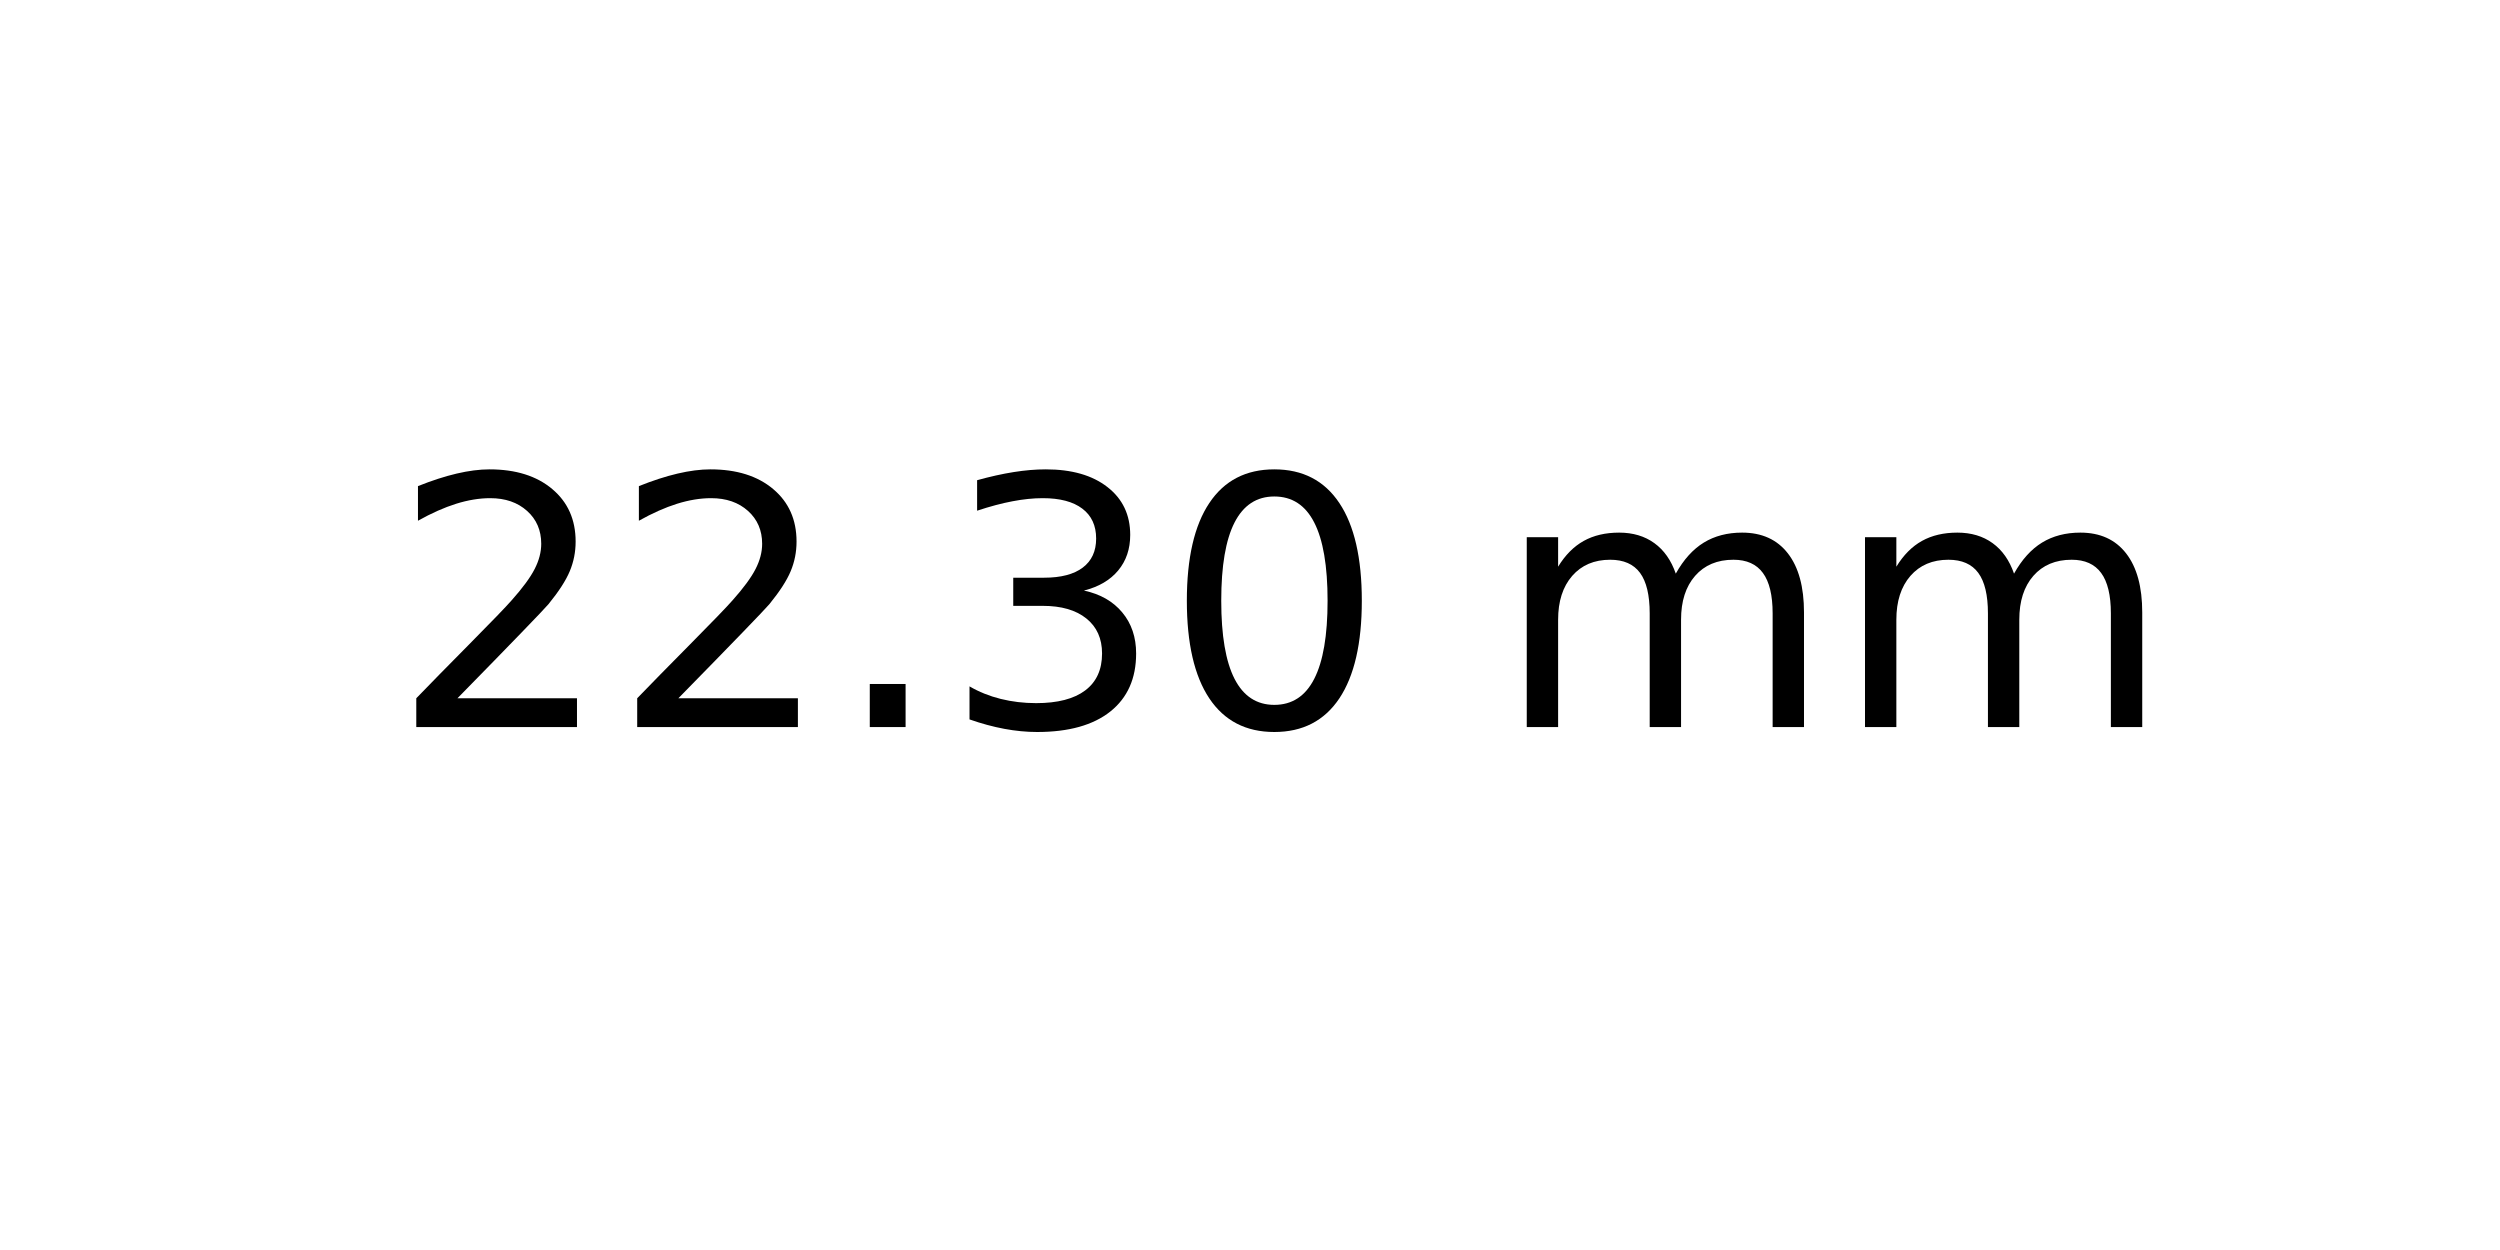
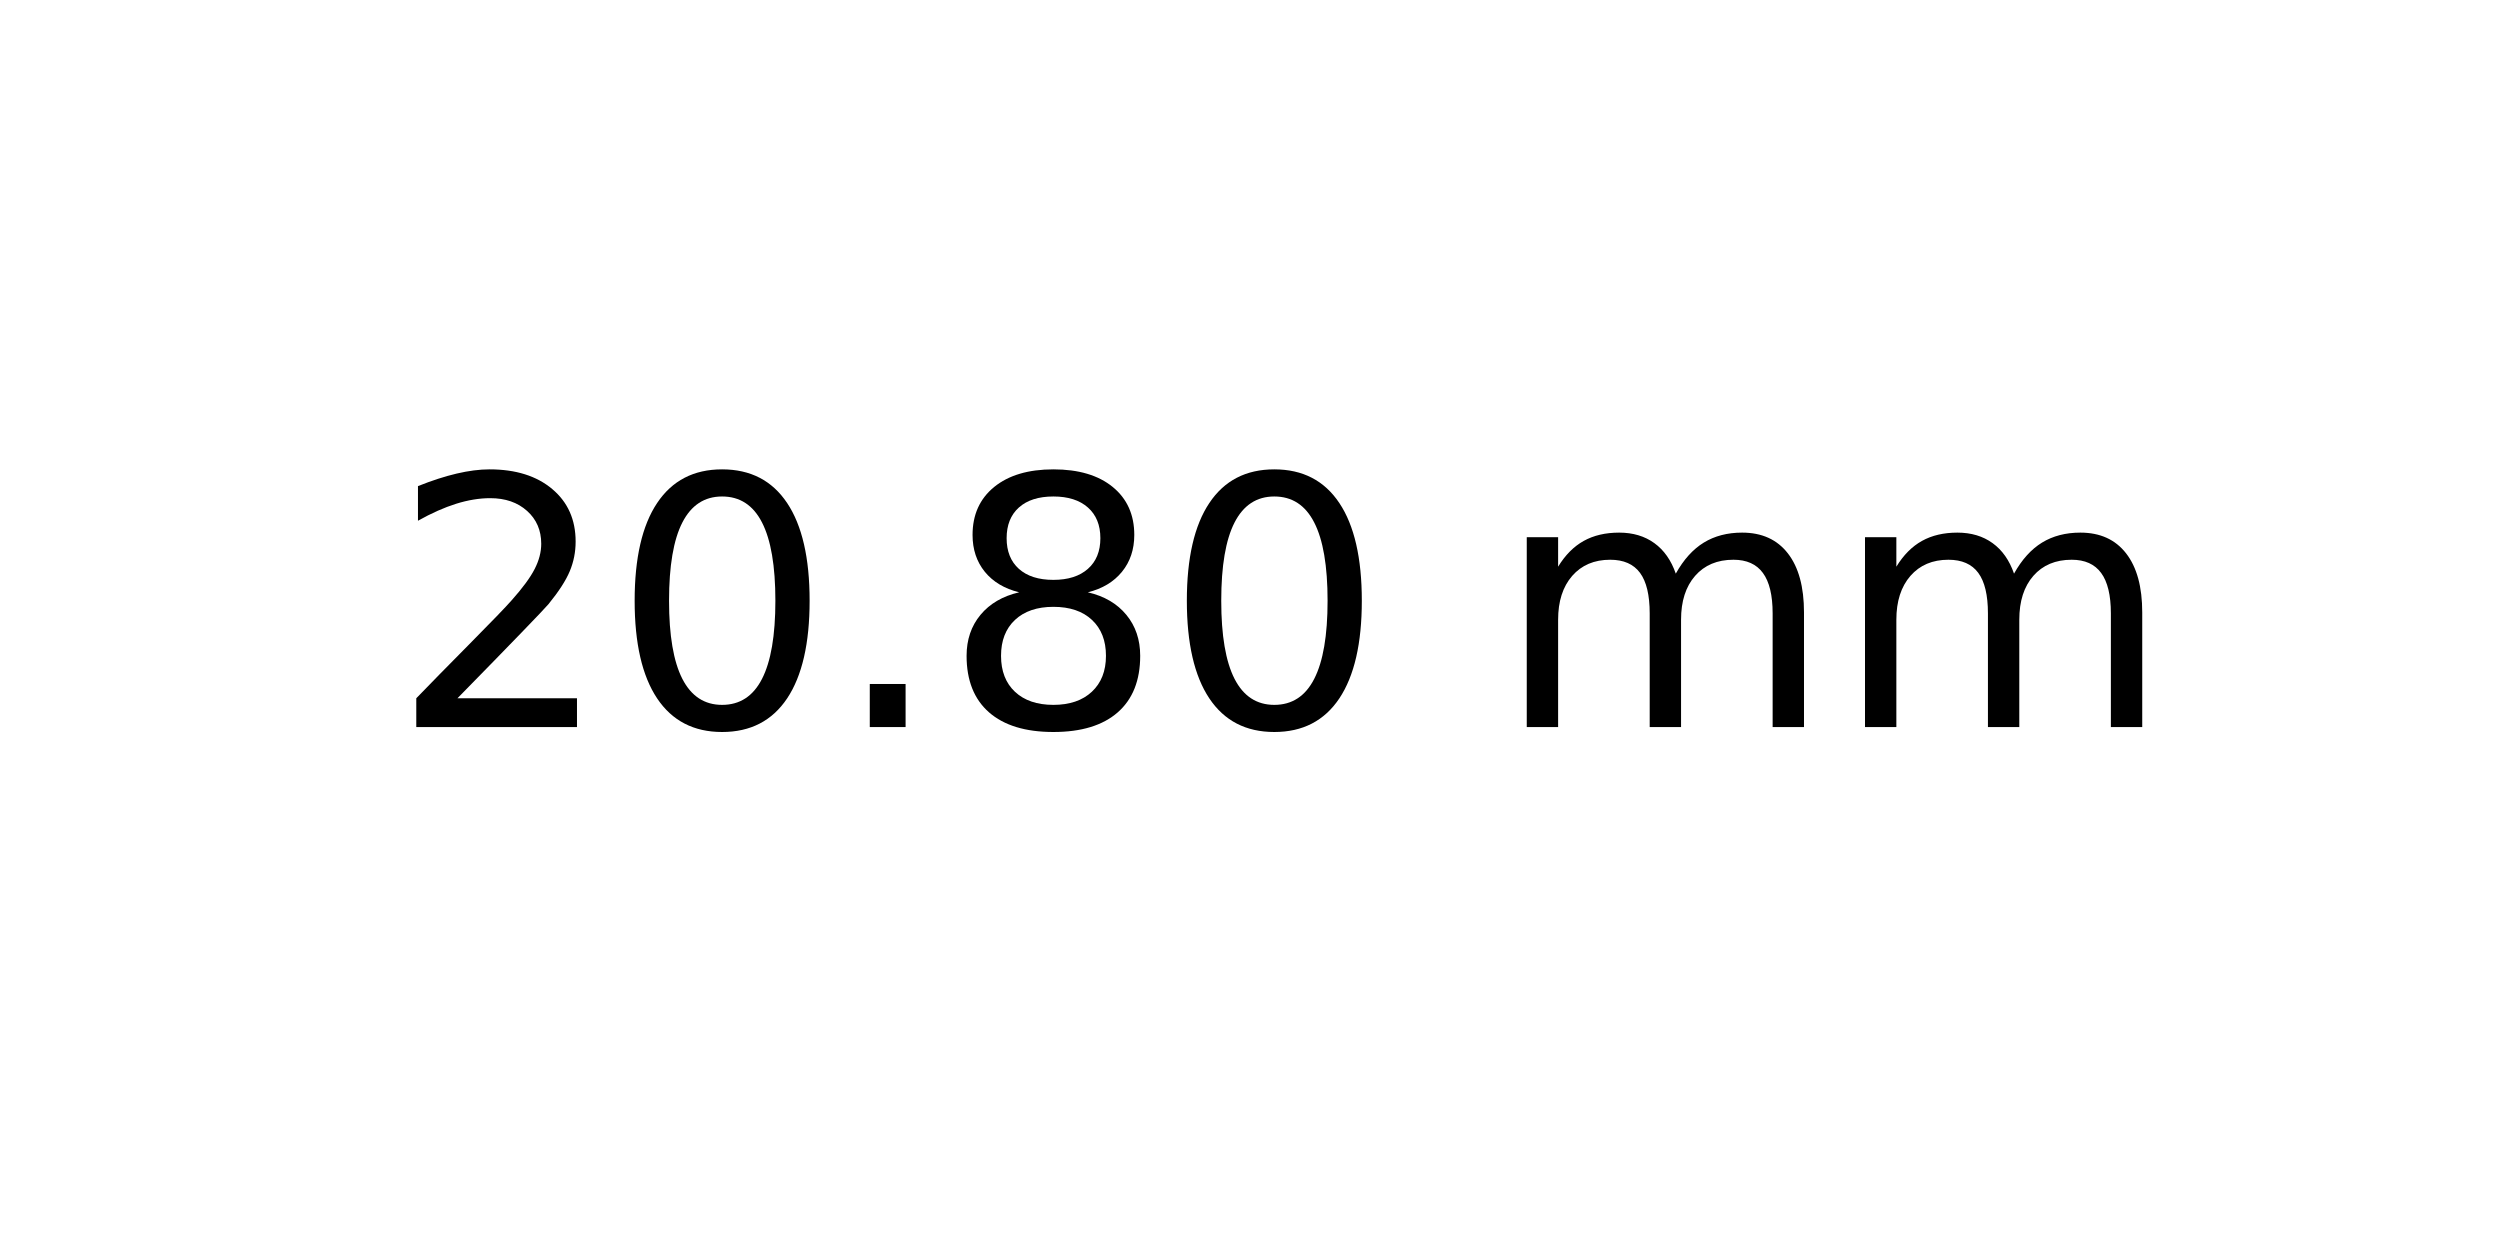
<svg xmlns="http://www.w3.org/2000/svg" xmlns:xlink="http://www.w3.org/1999/xlink" width="72pt" height="36pt" viewBox="0 0 72 36" version="1.1">
  <defs>
    <style type="text/css">*{stroke-linejoin: round; stroke-linecap: butt}</style>
  </defs>
  <g id="figure_1">
    <g id="axes_1">
      <g id="text_1">
        <g transform="translate(11.25625 20.93937) scale(0.1 -0.1)">
          <defs>
            <path id="DejaVuSans-32" d="M 1228 531  L 3431 531  L 3431 0  L 469 0  L 469 531  Q 828 903 1448 1529  Q 2069 2156 2228 2338  Q 2531 2678 2651 2914  Q 2772 3150 2772 3378  Q 2772 3750 2511 3984  Q 2250 4219 1831 4219  Q 1534 4219 1204 4116  Q 875 4013 500 3803  L 500 4441  Q 881 4594 1212 4672  Q 1544 4750 1819 4750  Q 2544 4750 2975 4387  Q 3406 4025 3406 3419  Q 3406 3131 3298 2873  Q 3191 2616 2906 2266  Q 2828 2175 2409 1742  Q 1991 1309 1228 531  z " transform="scale(0.015625)" />
+             <path id="DejaVuSans-30" d="M 2034 4250  Q 1547 4250 1301 3770  Q 1056 3291 1056 2328  Q 1056 1369 1301 889  Q 1547 409 2034 409  Q 2525 409 2770 889  Q 3016 1369 3016 2328  Q 3016 3291 2770 3770  Q 2525 4250 2034 4250  z M 2034 4750  Q 2819 4750 3233 4129  Q 3647 3509 3647 2328  Q 3647 1150 3233 529  Q 2819 -91 2034 -91  Q 1250 -91 836 529  Q 422 1150 422 2328  Q 422 3509 836 4129  Q 1250 4750 2034 4750  z " transform="scale(0.015625)" />
            <path id="DejaVuSans-2e" d="M 684 794  L 1344 794  L 1344 0  L 684 0  L 684 794  z " transform="scale(0.015625)" />
-             <path id="DejaVuSans-33" d="M 2597 2516  Q 3050 2419 3304 2112  Q 3559 1806 3559 1356  Q 3559 666 3084 287  Q 2609 -91 1734 -91  Q 1441 -91 1130 -33  Q 819 25 488 141  L 488 750  Q 750 597 1062 519  Q 1375 441 1716 441  Q 2309 441 2620 675  Q 2931 909 2931 1356  Q 2931 1769 2642 2001  Q 2353 2234 1838 2234  L 1294 2234  L 1294 2753  L 1863 2753  Q 2328 2753 2575 2939  Q 2822 3125 2822 3475  Q 2822 3834 2567 4026  Q 2313 4219 1838 4219  Q 1578 4219 1281 4162  Q 984 4106 628 3988  L 628 4550  Q 988 4650 1302 4700  Q 1616 4750 1894 4750  Q 2613 4750 3031 4423  Q 3450 4097 3450 3541  Q 3450 3153 3228 2886  Q 3006 2619 2597 2516  z " transform="scale(0.015625)" />
-             <path id="DejaVuSans-30" d="M 2034 4250  Q 1547 4250 1301 3770  Q 1056 3291 1056 2328  Q 1056 1369 1301 889  Q 1547 409 2034 409  Q 2525 409 2770 889  Q 3016 1369 3016 2328  Q 3016 3291 2770 3770  Q 2525 4250 2034 4250  z M 2034 4750  Q 2819 4750 3233 4129  Q 3647 3509 3647 2328  Q 3647 1150 3233 529  Q 2819 -91 2034 -91  Q 1250 -91 836 529  Q 422 1150 422 2328  Q 422 3509 836 4129  Q 1250 4750 2034 4750  z " transform="scale(0.015625)" />
+             <path id="DejaVuSans-38" d="M 2034 2216  Q 1584 2216 1326 1975  Q 1069 1734 1069 1313  Q 1069 891 1326 650  Q 1584 409 2034 409  Q 2484 409 2743 651  Q 3003 894 3003 1313  Q 3003 1734 2745 1975  Q 2488 2216 2034 2216  z M 1403 2484  Q 997 2584 770 2862  Q 544 3141 544 3541  Q 544 4100 942 4425  Q 1341 4750 2034 4750  Q 2731 4750 3128 4425  Q 3525 4100 3525 3541  Q 3525 3141 3298 2862  Q 3072 2584 2669 2484  Q 3125 2378 3379 2068  Q 3634 1759 3634 1313  Q 3634 634 3220 271  Q 2806 -91 2034 -91  Q 1263 -91 848 271  Q 434 634 434 1313  Q 434 1759 690 2068  Q 947 2378 1403 2484  z M 1172 3481  Q 1172 3119 1398 2916  Q 1625 2713 2034 2713  Q 2441 2713 2670 2916  Q 2900 3119 2900 3481  Q 2900 3844 2670 4047  Q 2441 4250 2034 4250  Q 1625 4250 1398 4047  Q 1172 3844 1172 3481  z " transform="scale(0.015625)" />
            <path id="DejaVuSans-20" transform="scale(0.015625)" />
            <path id="DejaVuSans-6d" d="M 3328 2828  Q 3544 3216 3844 3400  Q 4144 3584 4550 3584  Q 5097 3584 5394 3201  Q 5691 2819 5691 2113  L 5691 0  L 5113 0  L 5113 2094  Q 5113 2597 4934 2840  Q 4756 3084 4391 3084  Q 3944 3084 3684 2787  Q 3425 2491 3425 1978  L 3425 0  L 2847 0  L 2847 2094  Q 2847 2600 2669 2842  Q 2491 3084 2119 3084  Q 1678 3084 1418 2786  Q 1159 2488 1159 1978  L 1159 0  L 581 0  L 581 3500  L 1159 3500  L 1159 2956  Q 1356 3278 1631 3431  Q 1906 3584 2284 3584  Q 2666 3584 2933 3390  Q 3200 3197 3328 2828  z " transform="scale(0.015625)" />
          </defs>
          <use xlink:href="#DejaVuSans-32" />
-           <use xlink:href="#DejaVuSans-32" x="63.623" />
+           <use xlink:href="#DejaVuSans-30" x="63.623" />
          <use xlink:href="#DejaVuSans-2e" x="127.246" />
-           <use xlink:href="#DejaVuSans-33" x="159.033" />
+           <use xlink:href="#DejaVuSans-38" x="159.033" />
          <use xlink:href="#DejaVuSans-30" x="222.656" />
          <use xlink:href="#DejaVuSans-20" x="286.279" />
          <use xlink:href="#DejaVuSans-6d" x="318.066" />
          <use xlink:href="#DejaVuSans-6d" x="415.479" />
        </g>
      </g>
    </g>
  </g>
</svg>
